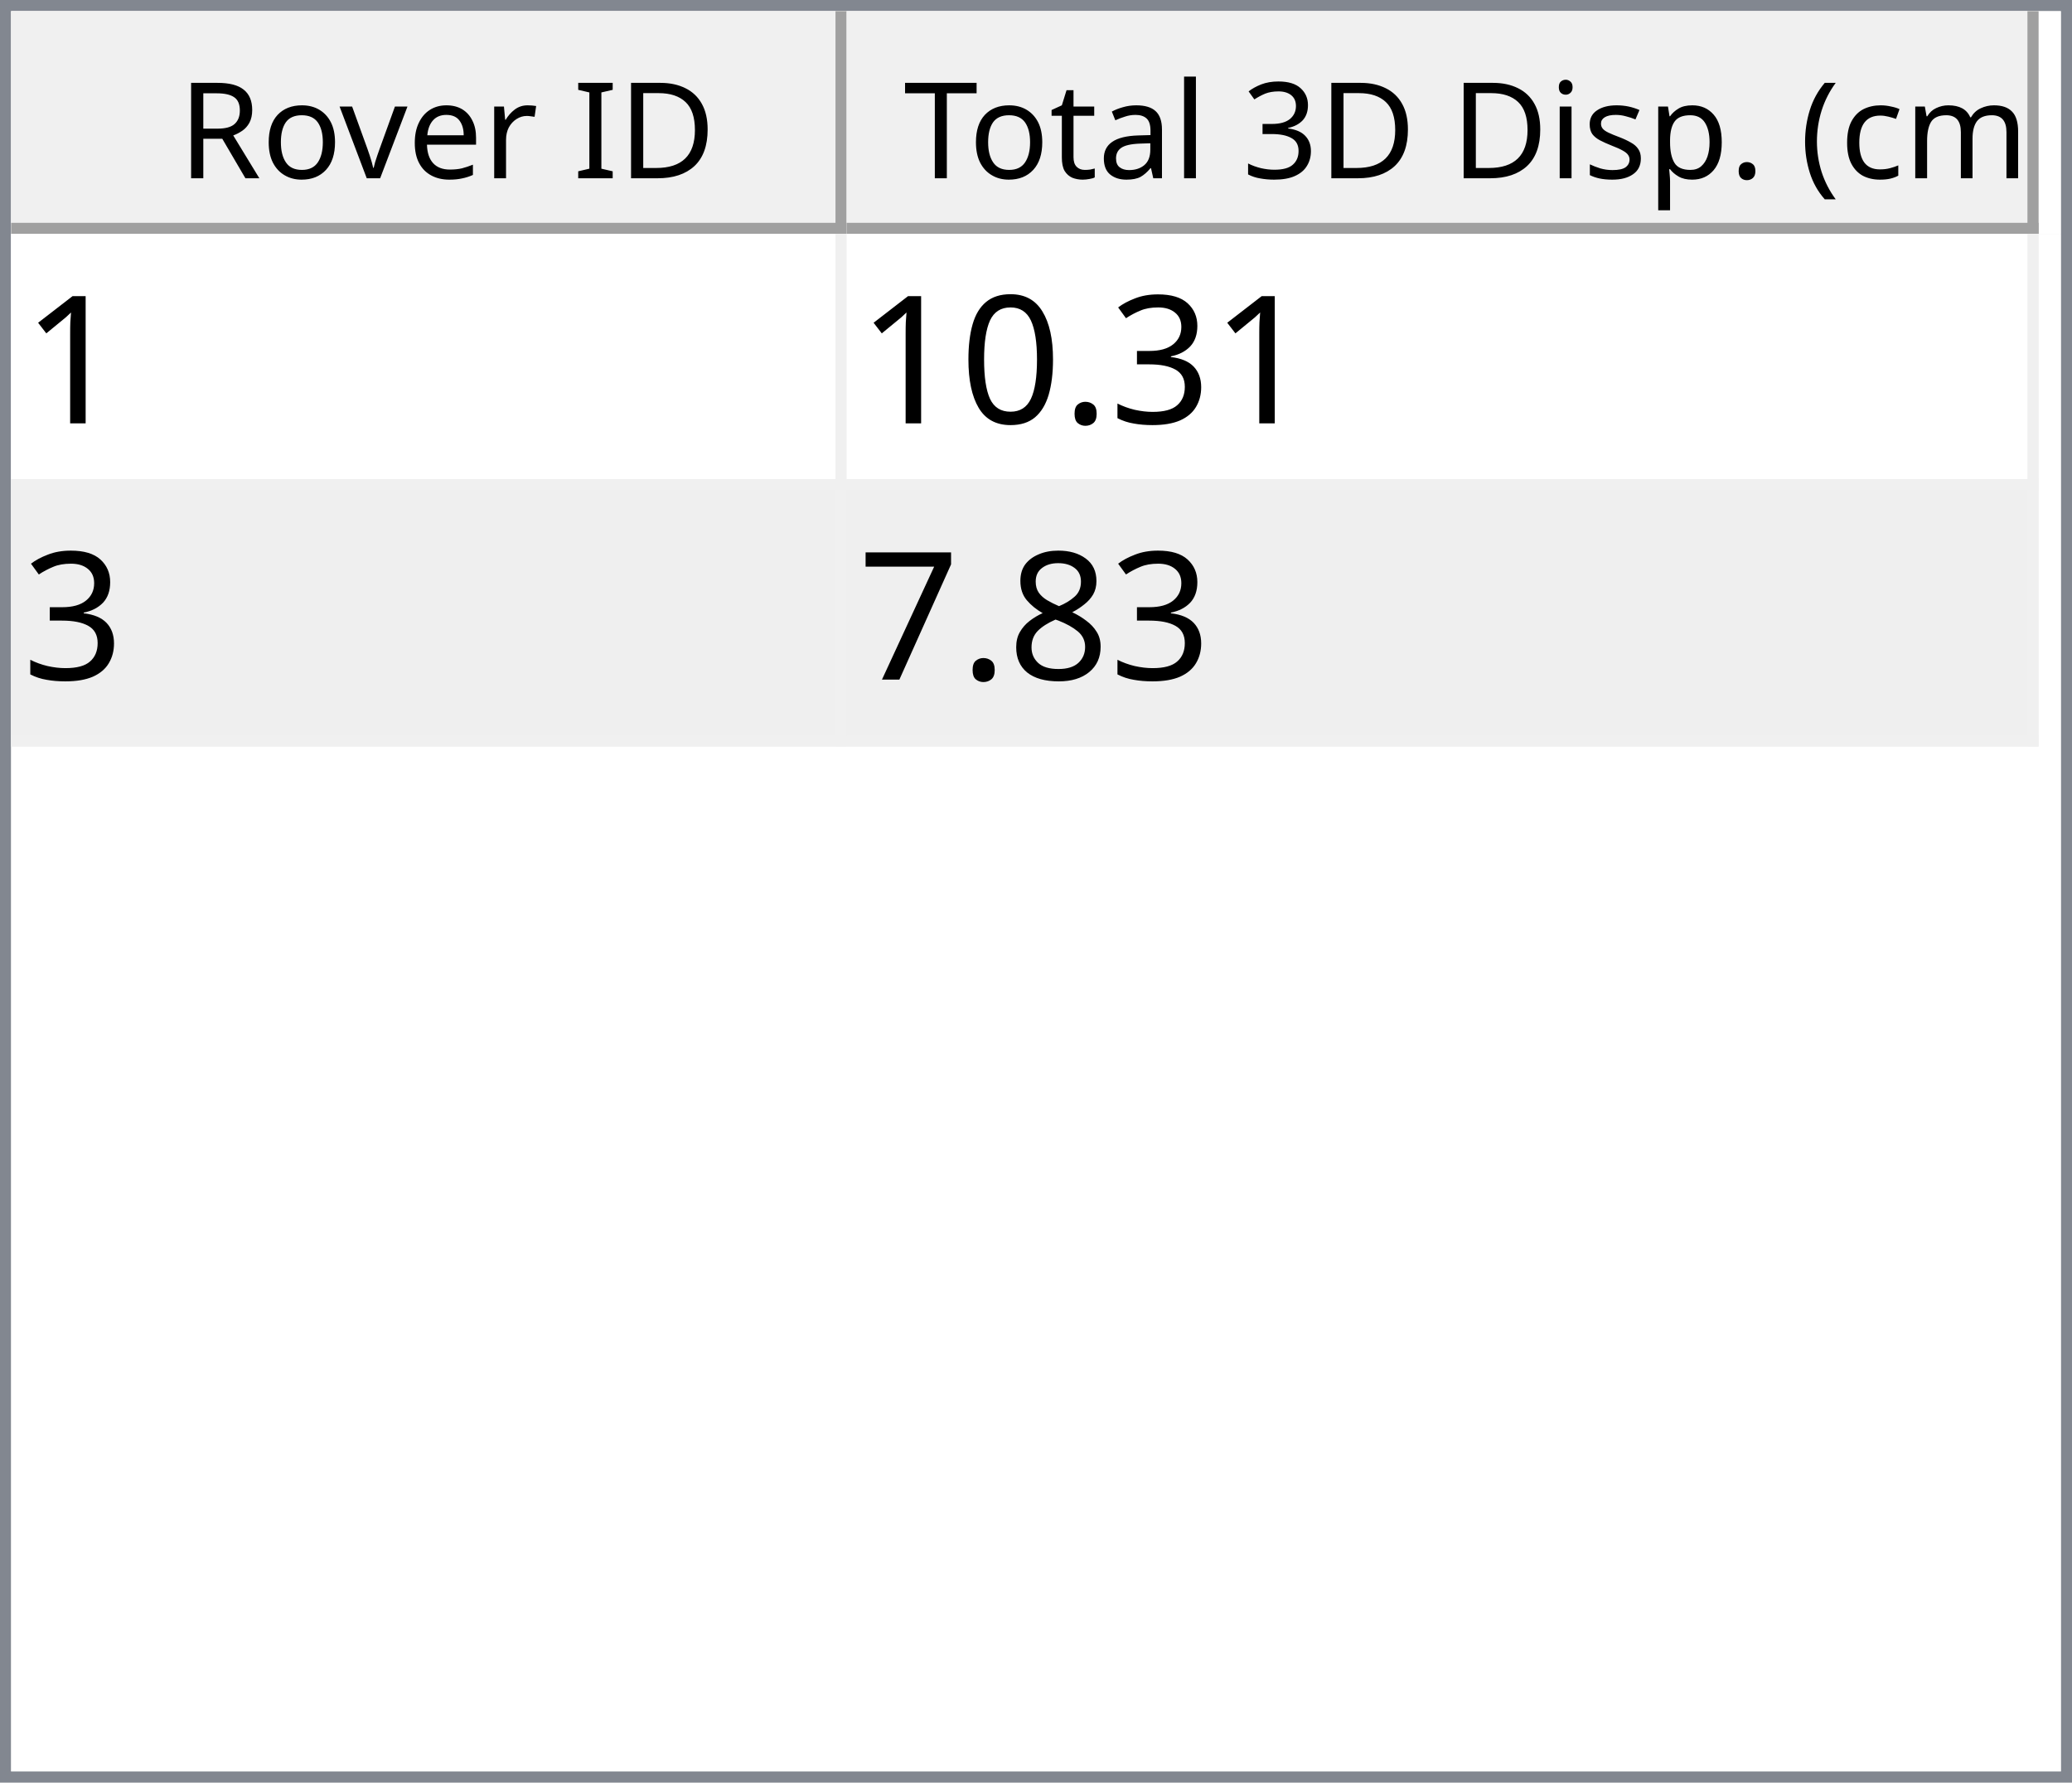
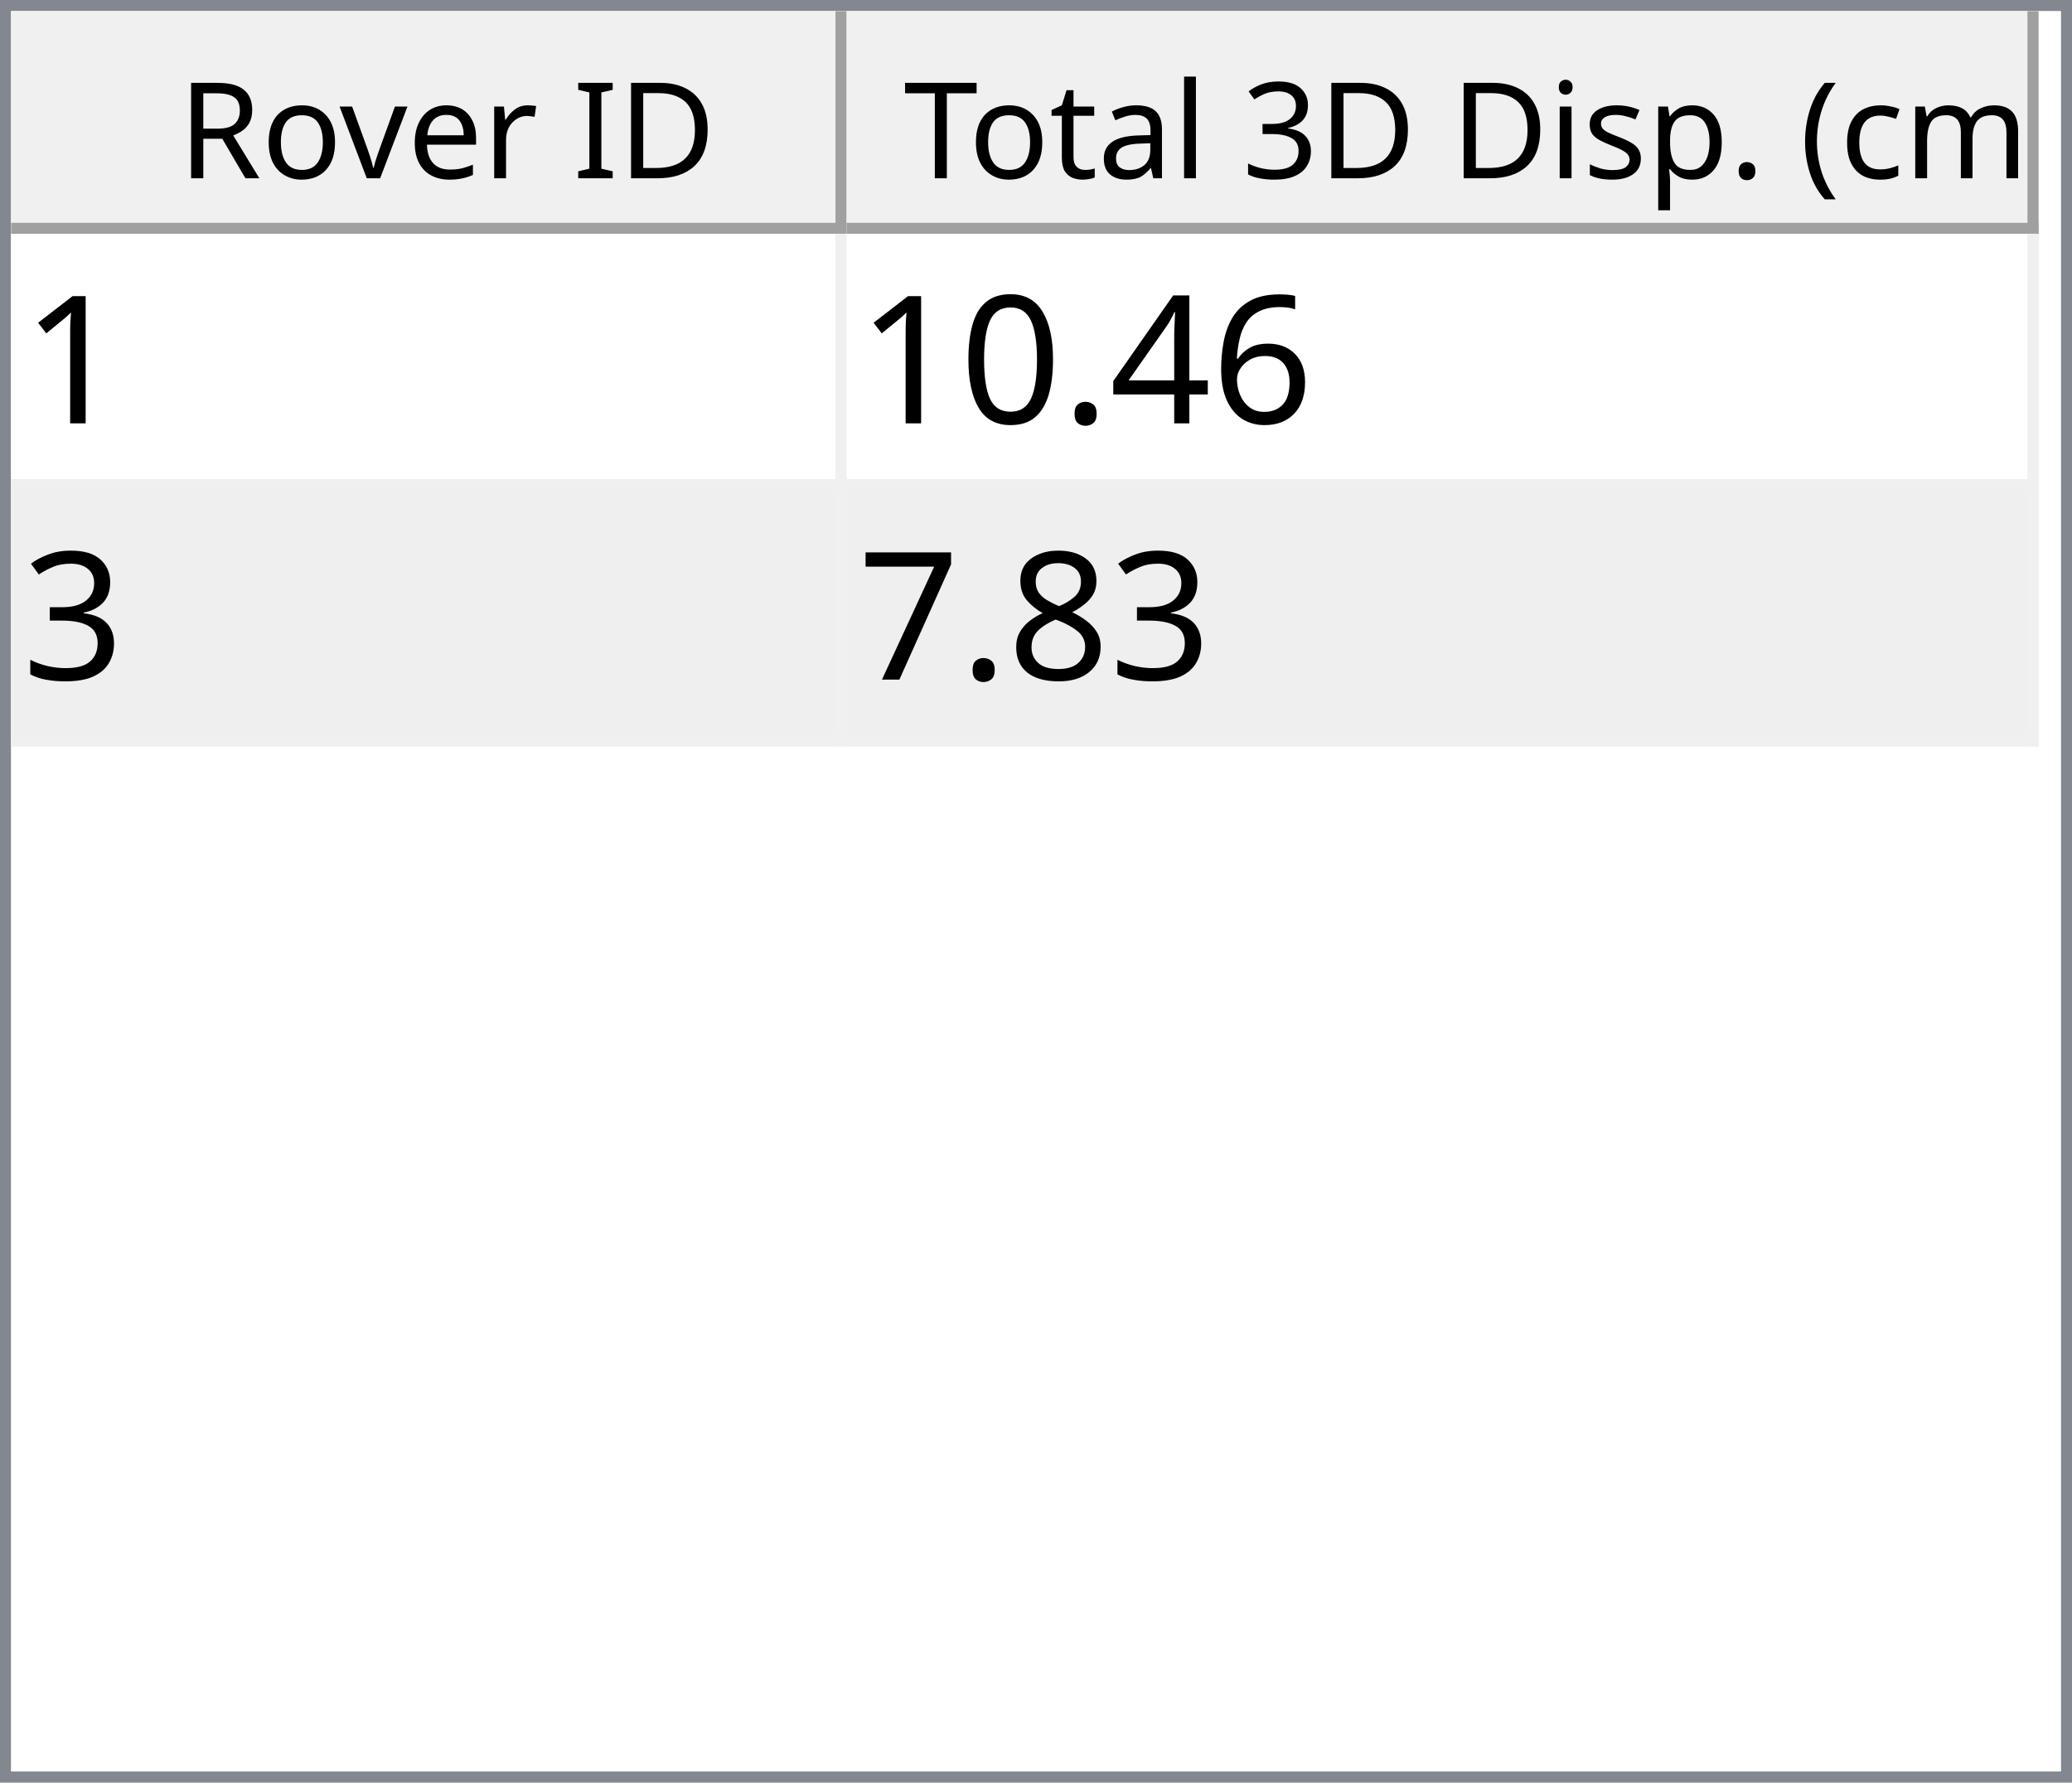
<svg xmlns="http://www.w3.org/2000/svg" style="fill-opacity:1; color-rendering:auto; color-interpolation:auto; text-rendering:auto; stroke:black; stroke-linecap:square; stroke-miterlimit:10; shape-rendering:auto; stroke-opacity:1; fill:black; stroke-dasharray:none; font-weight:normal; stroke-width:1; font-family:'Dialog'; font-style:normal; stroke-linejoin:miter; font-size:12px; stroke-dashoffset:0; image-rendering:auto;" width="186" height="160">
  <defs id="genericDefs" />
  <g>
    <defs id="defs1">
      <clipPath clipPathUnits="userSpaceOnUse" id="clipPath1">
        <path d="M0 0 L186 0 L186 160 L0 160 L0 0 Z" />
      </clipPath>
      <clipPath clipPathUnits="userSpaceOnUse" id="clipPath2">
        <path d="M0 0 L0 160 L186 160 L186 0 Z" />
      </clipPath>
      <clipPath clipPathUnits="userSpaceOnUse" id="clipPath3">
        <path d="M0 0 L0 20 L184 20 L184 0 Z" />
      </clipPath>
      <clipPath clipPathUnits="userSpaceOnUse" id="clipPath4">
        <path d="M0 0 L0 20 L75 20 L75 0 Z" />
      </clipPath>
      <clipPath clipPathUnits="userSpaceOnUse" id="clipPath5">
        <path d="M1 1 L1 19 L74 19 L74 1 Z" />
      </clipPath>
      <clipPath clipPathUnits="userSpaceOnUse" id="clipPath6">
        <path d="M0 0 L0 18 L73 18 L73 0 Z" />
      </clipPath>
      <clipPath clipPathUnits="userSpaceOnUse" id="clipPath7">
        <path d="M-0.5 -0.5 L-0.5 19.5 L74.5 19.5 L74.5 -0.5 Z" />
      </clipPath>
      <clipPath clipPathUnits="userSpaceOnUse" id="clipPath8">
        <path d="M0 0 L0 20 L107 20 L107 0 Z" />
      </clipPath>
      <clipPath clipPathUnits="userSpaceOnUse" id="clipPath9">
        <path d="M1 1 L1 19 L106 19 L106 1 Z" />
      </clipPath>
      <clipPath clipPathUnits="userSpaceOnUse" id="clipPath10">
        <path d="M0 0 L0 18 L105 18 L105 0 Z" />
      </clipPath>
      <clipPath clipPathUnits="userSpaceOnUse" id="clipPath11">
        <path d="M-0.5 -0.5 L-0.5 19.5 L106.5 19.5 L106.5 -0.5 Z" />
      </clipPath>
      <clipPath clipPathUnits="userSpaceOnUse" id="clipPath12">
        <path d="M0 0 L0 138 L184 138 L184 0 Z" />
      </clipPath>
      <clipPath clipPathUnits="userSpaceOnUse" id="clipPath13">
        <path d="M0 0 L0 46 L182 46 L182 0 Z" />
      </clipPath>
      <clipPath clipPathUnits="userSpaceOnUse" id="clipPath14">
        <path d="M-0.5 -0.5 L-0.5 45.5 L181.5 45.5 L181.5 -0.5 Z" />
      </clipPath>
      <clipPath clipPathUnits="userSpaceOnUse" id="clipPath15">
        <path d="M0 0 L0 22 L74 22 L74 0 Z" />
      </clipPath>
      <clipPath clipPathUnits="userSpaceOnUse" id="clipPath16">
        <path d="M0 0 L0 22 L106 22 L106 0 Z" />
      </clipPath>
      <font horiz-adv-x="64.551" id="font1">
        <font-face ascent="107.91" descent="25.098" units-per-em="100" style="font-style:normal; font-family:Segoe UI; font-weight:normal;" />
        <missing-glyph horiz-adv-x="64.551" d="M8.109 0 L8.109 68.266 L56.453 68.266 L56.453 0 L8.109 0 ZM15.328 7.234 L49.219 7.234 L49.219 61.031 L15.328 61.031 L15.328 7.234 Z" />
        <glyph unicode="D" horiz-adv-x="70.117" d="M9.188 0 L9.188 70.016 L28.516 70.016 Q65.531 70.016 65.531 35.891 Q65.531 19.672 55.25 9.836 Q44.969 0 27.734 0 L9.188 0 ZM17.391 62.594 L17.391 7.422 L27.828 7.422 Q41.609 7.422 49.273 14.797 Q56.938 22.172 56.938 35.688 Q56.938 62.594 28.328 62.594 L17.391 62.594 Z" />
        <glyph unicode="I" horiz-adv-x="26.611" d="M17.391 0 L9.188 0 L9.188 70.016 L17.391 70.016 L17.391 0 Z" />
        <glyph unicode=" " horiz-adv-x="27.393" d="" />
        <glyph unicode="r" horiz-adv-x="34.766" d="M34.188 41.891 Q32.078 43.5 28.125 43.5 Q23 43.5 19.555 38.672 Q16.109 33.844 16.109 25.484 L16.109 0 L8.109 0 L8.109 50 L16.109 50 L16.109 39.703 L16.312 39.703 Q18.016 44.969 21.531 47.922 Q25.047 50.875 29.391 50.875 Q32.516 50.875 34.188 50.203 L34.188 41.891 Z" />
        <glyph unicode="e" horiz-adv-x="52.295" d="M48.297 23 L12.984 23 Q13.188 14.656 17.484 10.109 Q21.781 5.562 29.297 5.562 Q37.75 5.562 44.828 11.141 L44.828 3.609 Q38.234 -1.172 27.391 -1.172 Q16.797 -1.172 10.742 5.641 Q4.688 12.453 4.688 24.812 Q4.688 36.469 11.305 43.82 Q17.922 51.172 27.734 51.172 Q37.547 51.172 42.922 44.828 Q48.297 38.484 48.297 27.203 L48.297 23 ZM40.094 29.781 Q40.047 36.719 36.75 40.578 Q33.453 44.438 27.594 44.438 Q21.922 44.438 17.969 40.383 Q14.016 36.328 13.094 29.781 L40.094 29.781 Z" />
        <glyph unicode="v" horiz-adv-x="47.9" d="M47.406 50 L27.484 0 L19.625 0 L0.688 50 L9.469 50 L22.172 13.672 Q23.578 9.672 23.922 6.688 L24.125 6.688 Q24.609 10.453 25.688 13.484 L38.969 50 L47.406 50 Z" />
        <glyph unicode="o" horiz-adv-x="58.594" d="M29 -1.172 Q17.922 -1.172 11.305 5.836 Q4.688 12.844 4.688 24.422 Q4.688 37.016 11.57 44.094 Q18.453 51.172 30.172 51.172 Q41.359 51.172 47.633 44.289 Q53.906 37.406 53.906 25.203 Q53.906 13.234 47.141 6.031 Q40.375 -1.172 29 -1.172 ZM29.594 44.438 Q21.875 44.438 17.383 39.188 Q12.891 33.938 12.891 24.703 Q12.891 15.828 17.43 10.695 Q21.969 5.562 29.594 5.562 Q37.359 5.562 41.531 10.594 Q45.703 15.625 45.703 24.906 Q45.703 34.281 41.531 39.359 Q37.359 44.438 29.594 44.438 Z" />
        <glyph unicode="R" horiz-adv-x="59.814" d="M59.375 0 L49.609 0 L37.891 19.625 Q36.281 22.359 34.766 24.289 Q33.25 26.219 31.664 27.438 Q30.078 28.656 28.25 29.219 Q26.422 29.781 24.125 29.781 L17.391 29.781 L17.391 0 L9.188 0 L9.188 70.016 L30.078 70.016 Q34.672 70.016 38.555 68.867 Q42.438 67.719 45.289 65.375 Q48.141 63.031 49.758 59.547 Q51.375 56.062 51.375 51.375 Q51.375 47.703 50.273 44.656 Q49.172 41.609 47.148 39.211 Q45.125 36.812 42.266 35.133 Q39.406 33.453 35.844 32.516 L35.844 32.328 Q37.594 31.547 38.891 30.547 Q40.188 29.547 41.359 28.18 Q42.531 26.812 43.68 25.078 Q44.828 23.344 46.234 21.047 L59.375 0 ZM17.391 62.594 L17.391 37.203 L28.516 37.203 Q31.594 37.203 34.203 38.133 Q36.812 39.062 38.719 40.797 Q40.625 42.531 41.703 45.047 Q42.781 47.562 42.781 50.688 Q42.781 56.297 39.141 59.445 Q35.5 62.594 28.609 62.594 L17.391 62.594 Z" />
        <glyph unicode=")" horiz-adv-x="30.176" d="M8.297 -15.922 L1.172 -15.922 Q16.406 2.344 16.406 26.812 Q16.406 51.469 1.078 70.016 L8.297 70.016 Q23.531 52.156 23.531 26.703 Q23.531 1.375 8.297 -15.922 Z" />
        <glyph unicode="m" horiz-adv-x="86.133" d="M79.109 0 L71.094 0 L71.094 28.719 Q71.094 37.016 68.531 40.727 Q65.969 44.438 59.906 44.438 Q54.781 44.438 51.195 39.75 Q47.609 35.062 47.609 28.516 L47.609 0 L39.594 0 L39.594 29.688 Q39.594 44.438 28.219 44.438 Q22.953 44.438 19.531 40.016 Q16.109 35.594 16.109 28.516 L16.109 0 L8.109 0 L8.109 50 L16.109 50 L16.109 42.094 L16.312 42.094 Q21.625 51.172 31.844 51.172 Q36.969 51.172 40.773 48.312 Q44.578 45.453 46 40.828 Q51.562 51.172 62.594 51.172 Q79.109 51.172 79.109 30.812 L79.109 0 Z" />
        <glyph unicode="c" horiz-adv-x="46.191" d="M42.188 2.297 Q36.422 -1.172 28.516 -1.172 Q17.828 -1.172 11.258 5.789 Q4.688 12.75 4.688 23.828 Q4.688 36.188 11.766 43.68 Q18.844 51.172 30.672 51.172 Q37.25 51.172 42.281 48.734 L42.281 40.531 Q36.719 44.438 30.375 44.438 Q22.703 44.438 17.797 38.945 Q12.891 33.453 12.891 24.516 Q12.891 15.719 17.508 10.641 Q22.125 5.562 29.891 5.562 Q36.422 5.562 42.188 9.906 L42.188 2.297 Z" />
        <glyph unicode="(" horiz-adv-x="30.176" d="M29.109 -15.922 L21.969 -15.922 Q6.844 1.375 6.844 26.703 Q6.844 52.156 21.969 70.016 L29.203 70.016 Q13.875 51.469 13.875 26.812 Q13.875 2.344 29.109 -15.922 Z" />
        <glyph unicode="." horiz-adv-x="21.68" d="M10.891 -1.078 Q8.641 -1.078 7.055 0.539 Q5.469 2.156 5.469 4.391 Q5.469 6.641 7.055 8.273 Q8.641 9.906 10.891 9.906 Q13.188 9.906 14.797 8.273 Q16.406 6.641 16.406 4.391 Q16.406 2.156 14.797 0.539 Q13.188 -1.078 10.891 -1.078 Z" />
        <glyph unicode="p" horiz-adv-x="58.789" d="M16.312 7.234 L16.109 7.234 L16.109 -23 L8.109 -23 L8.109 50 L16.109 50 L16.109 41.219 L16.312 41.219 Q22.219 51.172 33.594 51.172 Q43.266 51.172 48.688 44.461 Q54.109 37.75 54.109 26.469 Q54.109 13.922 48 6.375 Q41.891 -1.172 31.297 -1.172 Q21.578 -1.172 16.312 7.234 ZM16.109 27.391 L16.109 20.406 Q16.109 14.203 20.141 9.883 Q24.172 5.562 30.375 5.562 Q37.641 5.562 41.773 11.133 Q45.906 16.703 45.906 26.609 Q45.906 34.969 42.047 39.703 Q38.188 44.438 31.594 44.438 Q24.609 44.438 20.359 39.578 Q16.109 34.719 16.109 27.391 Z" />
        <glyph unicode="s" horiz-adv-x="42.432" d="M5.078 1.812 L5.078 10.406 Q11.625 5.562 19.484 5.562 Q30.031 5.562 30.031 12.594 Q30.031 14.594 29.125 15.992 Q28.219 17.391 26.68 18.461 Q25.141 19.531 23.07 20.383 Q21 21.234 18.609 22.172 Q15.281 23.484 12.766 24.828 Q10.25 26.172 8.57 27.859 Q6.891 29.547 6.031 31.695 Q5.172 33.844 5.172 36.719 Q5.172 40.234 6.789 42.945 Q8.406 45.656 11.086 47.484 Q13.766 49.312 17.211 50.242 Q20.656 51.172 24.312 51.172 Q30.812 51.172 35.938 48.922 L35.938 40.828 Q30.422 44.438 23.25 44.438 Q21 44.438 19.195 43.922 Q17.391 43.406 16.094 42.477 Q14.797 41.547 14.086 40.258 Q13.375 38.969 13.375 37.406 Q13.375 35.453 14.086 34.133 Q14.797 32.812 16.164 31.789 Q17.531 30.766 19.484 29.938 Q21.438 29.109 23.922 28.125 Q27.25 26.859 29.883 25.516 Q32.516 24.172 34.375 22.484 Q36.234 20.797 37.234 18.602 Q38.234 16.406 38.234 13.375 Q38.234 9.672 36.602 6.938 Q34.969 4.203 32.234 2.398 Q29.5 0.594 25.93 -0.289 Q22.359 -1.172 18.453 -1.172 Q10.75 -1.172 5.078 1.812 Z" />
        <glyph unicode="i" horiz-adv-x="24.219" d="M12.203 62.703 Q10.062 62.703 8.547 64.164 Q7.031 65.625 7.031 67.875 Q7.031 70.125 8.547 71.609 Q10.062 73.094 12.203 73.094 Q14.406 73.094 15.945 71.609 Q17.484 70.125 17.484 67.875 Q17.484 65.719 15.945 64.211 Q14.406 62.703 12.203 62.703 ZM16.109 0 L8.109 0 L8.109 50 L16.109 50 L16.109 0 Z" />
        <glyph unicode="3" horiz-adv-x="53.906" d="M46.531 19.828 Q46.531 15.094 44.75 11.211 Q42.969 7.328 39.719 4.57 Q36.469 1.812 31.93 0.297 Q27.391 -1.219 21.922 -1.219 Q11.922 -1.219 6 2.594 L6 11.188 Q13.094 5.609 22.219 5.609 Q25.875 5.609 28.828 6.539 Q31.781 7.469 33.906 9.227 Q36.031 10.984 37.18 13.477 Q38.328 15.969 38.328 19.094 Q38.328 32.812 18.797 32.812 L12.984 32.812 L12.984 39.594 L18.5 39.594 Q35.797 39.594 35.797 52.484 Q35.797 64.406 22.609 64.406 Q15.188 64.406 8.688 59.422 L8.688 67.188 Q15.375 71.188 24.609 71.188 Q29 71.188 32.57 69.969 Q36.141 68.75 38.68 66.555 Q41.219 64.359 42.609 61.281 Q44 58.203 44 54.5 Q44 40.672 30.031 36.719 L30.031 36.531 Q33.594 36.141 36.625 34.797 Q39.656 33.453 41.852 31.305 Q44.047 29.156 45.289 26.25 Q46.531 23.344 46.531 19.828 Z" />
        <glyph unicode="l" horiz-adv-x="24.219" d="M16.109 0 L8.109 0 L8.109 74.031 L16.109 74.031 L16.109 0 Z" />
        <glyph unicode="a" horiz-adv-x="50.879" d="M43.891 0 L35.891 0 L35.891 7.812 L35.688 7.812 Q30.469 -1.172 20.312 -1.172 Q12.844 -1.172 8.617 2.781 Q4.391 6.734 4.391 13.281 Q4.391 27.297 20.906 29.594 L35.891 31.688 Q35.891 44.438 25.594 44.438 Q16.547 44.438 9.281 38.281 L9.281 46.484 Q16.656 51.172 26.266 51.172 Q43.891 51.172 43.891 32.516 L43.891 0 ZM35.891 25.297 L23.828 23.641 Q18.266 22.859 15.43 20.875 Q12.594 18.891 12.594 13.875 Q12.594 10.203 15.211 7.883 Q17.828 5.562 22.172 5.562 Q28.125 5.562 32.008 9.742 Q35.891 13.922 35.891 20.312 L35.891 25.297 Z" />
        <glyph unicode="t" horiz-adv-x="33.887" d="M31.297 0.484 Q28.469 -1.078 23.828 -1.078 Q10.688 -1.078 10.688 13.578 L10.688 43.172 L2.094 43.172 L2.094 50 L10.688 50 L10.688 62.203 L18.703 64.797 L18.703 50 L31.297 50 L31.297 43.172 L18.703 43.172 L18.703 14.984 Q18.703 9.969 20.414 7.82 Q22.125 5.672 26.078 5.672 Q29.109 5.672 31.297 7.328 L31.297 0.484 Z" />
        <glyph unicode="T" horiz-adv-x="52.393" d="M50.594 62.594 L30.375 62.594 L30.375 0 L22.172 0 L22.172 62.594 L2 62.594 L2 70.016 L50.594 70.016 L50.594 62.594 Z" />
      </font>
      <font horiz-adv-x="75.0" id="font2">
        <font-face ascent="100.537" descent="21.973" units-per-em="100" style="font-style:normal; font-family:sans-serif; font-weight:normal;" />
        <missing-glyph horiz-adv-x="75.0" d="M12.5 0 L12.5 62.5 L62.5 62.5 L62.5 0 L12.5 0 ZM14.062 1.562 L60.938 1.562 L60.938 60.938 L14.062 60.938 L14.062 1.562 Z" />
        <glyph unicode="1" horiz-adv-x="55.615" d="M37.25 0 L28.469 0 L28.469 56 Q25.297 52.984 20.141 49.953 Q14.984 46.922 10.891 45.406 L10.891 53.906 Q18.266 57.375 23.781 62.305 Q29.297 67.234 31.594 71.875 L37.25 71.875 L37.25 0 Z" />
-         <glyph unicode="3" horiz-adv-x="55.615" d="M4.203 18.891 L12.984 20.062 Q14.5 12.594 18.141 9.297 Q21.781 6 27 6 Q33.203 6 37.477 10.297 Q41.75 14.594 41.75 20.953 Q41.75 27 37.797 30.93 Q33.844 34.859 27.734 34.859 Q25.25 34.859 21.531 33.891 L22.516 41.609 Q23.391 41.5 23.922 41.5 Q29.547 41.5 34.039 44.43 Q38.531 47.359 38.531 53.469 Q38.531 58.297 35.258 61.477 Q31.984 64.656 26.812 64.656 Q21.688 64.656 18.266 61.43 Q14.844 58.203 13.875 51.766 L5.078 53.328 Q6.688 62.156 12.398 67.016 Q18.109 71.875 26.609 71.875 Q32.469 71.875 37.398 69.359 Q42.328 66.844 44.945 62.5 Q47.562 58.156 47.562 53.266 Q47.562 48.641 45.07 44.828 Q42.578 41.016 37.703 38.766 Q44.047 37.312 47.562 32.695 Q51.078 28.078 51.078 21.141 Q51.078 11.766 44.242 5.25 Q37.406 -1.266 26.953 -1.266 Q17.531 -1.266 11.305 4.352 Q5.078 9.969 4.203 18.891 Z" />
+         <glyph unicode="6" horiz-adv-x="55.615" d="M49.75 54.047 L41.016 53.375 Q39.844 58.547 37.703 60.891 Q34.125 64.656 28.906 64.656 Q24.703 64.656 21.531 62.312 Q17.391 59.281 14.992 53.469 Q12.594 47.656 12.5 36.922 Q15.672 41.75 20.266 44.094 Q24.859 46.438 29.891 46.438 Q38.672 46.438 44.852 39.969 Q51.031 33.5 51.031 23.25 Q51.031 16.5 48.125 10.719 Q45.219 4.938 40.141 1.859 Q35.062 -1.219 28.609 -1.219 Q17.625 -1.219 10.695 6.859 Q3.766 14.938 3.766 33.5 Q3.766 54.25 11.422 63.672 Q18.109 71.875 29.438 71.875 Q37.891 71.875 43.289 67.141 Q48.688 62.406 49.75 54.047 ZM13.875 23.188 Q13.875 18.656 15.797 14.508 Q17.719 10.359 21.188 8.18 Q24.656 6 28.469 6 Q34.031 6 38.039 10.492 Q42.047 14.984 42.047 22.703 Q42.047 30.125 38.086 34.398 Q34.125 38.672 28.125 38.672 Q22.172 38.672 18.023 34.398 Q13.875 30.125 13.875 23.188 Z" />
+         <glyph unicode="4" horiz-adv-x="55.615" d="M32.328 0 L32.328 17.141 L1.266 17.141 L1.266 25.203 L33.938 71.578 L41.109 71.578 L41.109 25.203 L50.781 25.203 L50.781 17.141 L41.109 17.141 L41.109 0 L32.328 0 ZM32.328 25.203 L32.328 57.469 L9.906 25.203 L32.328 25.203 Z" />
        <glyph unicode="." horiz-adv-x="27.783" d="M9.078 0 L9.078 10.016 L19.094 10.016 L19.094 0 L9.078 0 Z" />
        <glyph unicode="0" horiz-adv-x="55.615" d="M4.156 35.297 Q4.156 48 6.766 55.742 Q9.375 63.484 14.523 67.68 Q19.672 71.875 27.484 71.875 Q33.25 71.875 37.594 69.555 Q41.938 67.234 44.773 62.867 Q47.609 58.5 49.219 52.227 Q50.828 45.953 50.828 35.297 Q50.828 22.703 48.242 14.969 Q45.656 7.234 40.508 3.008 Q35.359 -1.219 27.484 -1.219 Q17.141 -1.219 11.234 6.203 Q4.156 15.141 4.156 35.297 ZM13.188 35.297 Q13.188 17.672 17.312 11.836 Q21.438 6 27.484 6 Q33.547 6 37.672 11.859 Q41.797 17.719 41.797 35.297 Q41.797 52.984 37.672 58.789 Q33.547 64.594 27.391 64.594 Q21.344 64.594 17.719 59.469 Q13.188 52.938 13.188 35.297 Z" />
+         <glyph unicode="3" horiz-adv-x="55.615" d="M4.203 18.891 L12.984 20.062 Q14.5 12.594 18.141 9.297 Q21.781 6 27 6 Q33.203 6 37.477 10.297 Q41.75 14.594 41.75 20.953 Q41.75 27 37.797 30.93 Q33.844 34.859 27.734 34.859 Q25.25 34.859 21.531 33.891 L22.516 41.609 Q23.391 41.5 23.922 41.5 Q29.547 41.5 34.039 44.43 Q38.531 47.359 38.531 53.469 Q38.531 58.297 35.258 61.477 Q31.984 64.656 26.812 64.656 Q21.688 64.656 18.266 61.43 Q14.844 58.203 13.875 51.766 L5.078 53.328 Q6.688 62.156 12.398 67.016 Q18.109 71.875 26.609 71.875 Q32.469 71.875 37.398 69.359 Q42.328 66.844 44.945 62.5 Q47.562 58.156 47.562 53.266 Q47.562 48.641 45.07 44.828 Q42.578 41.016 37.703 38.766 Q44.047 37.312 47.562 32.695 Q51.078 28.078 51.078 21.141 Q51.078 11.766 44.242 5.25 Q37.406 -1.266 26.953 -1.266 Q17.531 -1.266 11.305 4.352 Q5.078 9.969 4.203 18.891 Z" />
        <glyph unicode="8" horiz-adv-x="55.615" d="M17.672 38.812 Q12.203 40.828 9.57 44.539 Q6.938 48.25 6.938 53.422 Q6.938 61.234 12.555 66.555 Q18.172 71.875 27.484 71.875 Q36.859 71.875 42.578 66.43 Q48.297 60.984 48.297 53.172 Q48.297 48.188 45.68 44.508 Q43.062 40.828 37.75 38.812 Q44.344 36.672 47.781 31.883 Q51.219 27.094 51.219 20.453 Q51.219 11.281 44.727 5.031 Q38.234 -1.219 27.641 -1.219 Q17.047 -1.219 10.547 5.055 Q4.047 11.328 4.047 20.703 Q4.047 27.688 7.594 32.398 Q11.141 37.109 17.672 38.812 ZM15.922 53.719 Q15.922 48.641 19.195 45.414 Q22.469 42.188 27.688 42.188 Q32.766 42.188 36.016 45.383 Q39.266 48.578 39.266 53.219 Q39.266 58.062 35.914 61.359 Q32.562 64.656 27.594 64.656 Q22.562 64.656 19.242 61.43 Q15.922 58.203 15.922 53.719 ZM13.094 20.656 Q13.094 16.891 14.875 13.375 Q16.656 9.859 20.172 7.93 Q23.688 6 27.734 6 Q34.031 6 38.133 10.055 Q42.234 14.109 42.234 20.359 Q42.234 26.703 38.016 30.859 Q33.797 35.016 27.438 35.016 Q21.234 35.016 17.164 30.914 Q13.094 26.812 13.094 20.656 Z" />
        <glyph unicode="7" horiz-adv-x="55.615" d="M4.734 62.203 L4.734 70.656 L51.078 70.656 L51.078 63.812 Q44.234 56.547 37.523 44.484 Q30.812 32.422 27.156 19.672 Q24.516 10.688 23.781 0 L14.75 0 Q14.891 8.453 18.062 20.414 Q21.234 32.375 27.172 43.484 Q33.109 54.594 39.797 62.203 L4.734 62.203 Z" />
      </font>
    </defs>
    <g style="fill:white; stroke:white;">
      <rect x="0" y="0" width="186" style="clip-path:url(#clipPath1); stroke:none;" height="160" />
    </g>
    <g style="fill:white; text-rendering:optimizeSpeed; color-rendering:optimizeSpeed; image-rendering:optimizeSpeed; shape-rendering:crispEdges; stroke:white; color-interpolation:sRGB;">
      <rect x="0" width="186" height="160" y="0" style="stroke:none;" />
      <path style="stroke:none;" d="M0 160 L186 160 L186 0 L0 0 Z" />
    </g>
    <g style="fill:rgb(240,240,240); font-family:'Segoe UI'; stroke:rgb(240,240,240);">
      <rect x="0" y="0" width="186" style="clip-path:url(#clipPath2); stroke:none;" height="160" />
    </g>
    <g style="fill:rgb(130,135,144); font-family:'Segoe UI'; stroke:rgb(130,135,144);">
      <path d="M0 0 L186 0 L186 160 L0 160 L0 0 ZM1 1 L185 1 L185 159 L1 159 L1 1 Z" style="fill-rule:evenodd; clip-path:url(#clipPath2); stroke:none;" />
    </g>
    <g style="fill:white; font-family:'Segoe UI'; stroke:white;" transform="translate(1,1)">
      <rect x="0" y="0" width="184" style="clip-path:url(#clipPath3); stroke:none;" height="20" />
    </g>
    <g style="fill:rgb(240,240,240); font-family:'Segoe UI'; stroke:rgb(240,240,240);" transform="translate(1,1)">
      <rect x="0" y="0" width="75" style="clip-path:url(#clipPath4); stroke:none;" height="20" />
    </g>
    <g style="font-family:'Segoe UI';" transform="translate(2,2)">
      <text x="14" xml:space="preserve" y="14" style="clip-path:url(#clipPath6); stroke:none;">Rover ID</text>
    </g>
    <g style="fill:rgb(160,160,160); font-family:'Segoe UI'; stroke:rgb(160,160,160); stroke-linejoin:bevel;" transform="translate(1.5,1.5)">
      <line x1="74" x2="74" y1="0" style="fill:none; clip-path:url(#clipPath7);" y2="19" />
    </g>
    <g style="fill:rgb(160,160,160); font-family:'Segoe UI'; stroke:rgb(160,160,160); stroke-linejoin:bevel;" transform="matrix(1,0,0,1,1,1) translate(0.5,0.5)">
      <line x1="0" x2="74" y1="19" style="fill:none; clip-path:url(#clipPath7);" y2="19" />
    </g>
    <g style="fill:rgb(240,240,240); font-family:'Segoe UI'; stroke:rgb(240,240,240);" transform="translate(76,1)">
      <rect x="0" y="0" width="107" style="clip-path:url(#clipPath8); stroke:none;" height="20" />
    </g>
    <g style="font-family:'Segoe UI';" transform="translate(77,2)">
      <text x="1" xml:space="preserve" y="14" style="clip-path:url(#clipPath10); stroke:none;"> Total 3D Disp. (cm)</text>
    </g>
    <g style="fill:rgb(160,160,160); font-family:'Segoe UI'; stroke:rgb(160,160,160); stroke-linejoin:bevel;" transform="translate(76.5,1.5)">
      <line x1="106" x2="106" y1="0" style="fill:none; clip-path:url(#clipPath11);" y2="19" />
    </g>
    <g style="fill:rgb(160,160,160); font-family:'Segoe UI'; stroke:rgb(160,160,160); stroke-linejoin:bevel;" transform="matrix(1,0,0,1,76,1) translate(0.5,0.5)">
      <line x1="0" x2="106" y1="19" style="fill:none; clip-path:url(#clipPath11);" y2="19" />
    </g>
    <g style="fill:white; font-family:'Segoe UI'; stroke:white;" transform="translate(1,21)">
      <rect x="0" y="0" width="184" style="clip-path:url(#clipPath12); stroke:none;" height="138" />
    </g>
    <g style="fill:rgb(240,240,240); font-size:16px; font-family:sans-serif; stroke:rgb(240,240,240);" transform="translate(1,21)">
      <rect x="0" y="0" width="182" style="clip-path:url(#clipPath13); stroke:none;" height="46" />
      <line transform="translate(0.5,0.5)" x1="0" x2="181" y1="22" style="clip-path:url(#clipPath14); fill:none; stroke-linejoin:bevel;" y2="22" />
    </g>
    <g transform="matrix(1,0,0,1,1,21) translate(0.5,0.5)" style="fill:rgb(240,240,240); font-size:16px; font-family:sans-serif; stroke:rgb(240,240,240); stroke-linejoin:bevel;">
      <line x1="0" x2="181" y1="45" style="fill:none; clip-path:url(#clipPath14);" y2="45" />
    </g>
    <g transform="matrix(1,0,0,1,1,21) translate(0.5,0.5)" style="fill:rgb(240,240,240); font-size:16px; font-family:sans-serif; stroke:rgb(240,240,240); stroke-linejoin:bevel;">
      <line x1="74" x2="74" y1="0" style="fill:none; clip-path:url(#clipPath14);" y2="45" />
    </g>
    <g transform="matrix(1,0,0,1,1,21) translate(0.5,0.5)" style="fill:rgb(240,240,240); font-size:16px; font-family:sans-serif; stroke:rgb(240,240,240); stroke-linejoin:bevel;">
      <line x1="181" x2="181" y1="0" style="fill:none; clip-path:url(#clipPath14);" y2="45" />
    </g>
    <g style="fill:white; font-size:16px; font-family:sans-serif; stroke:white;" transform="matrix(1,0,0,1,1,21)">
      <rect x="0" y="0" width="74" style="clip-path:url(#clipPath15); stroke:none;" height="22" />
      <text x="1" y="17" style="fill:black; clip-path:url(#clipPath15); stroke:none;" xml:space="preserve">1</text>
    </g>
    <g style="fill:white; font-size:16px; font-family:sans-serif; stroke:white;" transform="matrix(1,0,0,1,1,21) translate(75,0)">
      <rect x="0" y="0" width="106" style="clip-path:url(#clipPath16); stroke:none;" height="22" />
-       <text x="1" y="17" style="fill:black; clip-path:url(#clipPath16); stroke:none;" xml:space="preserve">10.31</text>
+       <text x="1" y="17" style="fill:black; clip-path:url(#clipPath16); stroke:none;" xml:space="preserve">10.46</text>
    </g>
    <g style="fill:rgb(239,239,239); font-size:16px; font-family:sans-serif; stroke:rgb(239,239,239);" transform="matrix(1,0,0,1,1,21) translate(0,23)">
      <rect x="0" y="0" width="74" style="clip-path:url(#clipPath15); stroke:none;" height="22" />
      <text x="1" y="17" style="fill:black; clip-path:url(#clipPath15); stroke:none;" xml:space="preserve">3</text>
    </g>
    <g style="fill:rgb(239,239,239); font-size:16px; font-family:sans-serif; stroke:rgb(239,239,239);" transform="matrix(1,0,0,1,1,21) translate(75,23)">
      <rect x="0" y="0" width="106" style="clip-path:url(#clipPath16); stroke:none;" height="22" />
      <text x="1" y="17" style="fill:black; clip-path:url(#clipPath16); stroke:none;" xml:space="preserve">7.83</text>
    </g>
  </g>
</svg>
